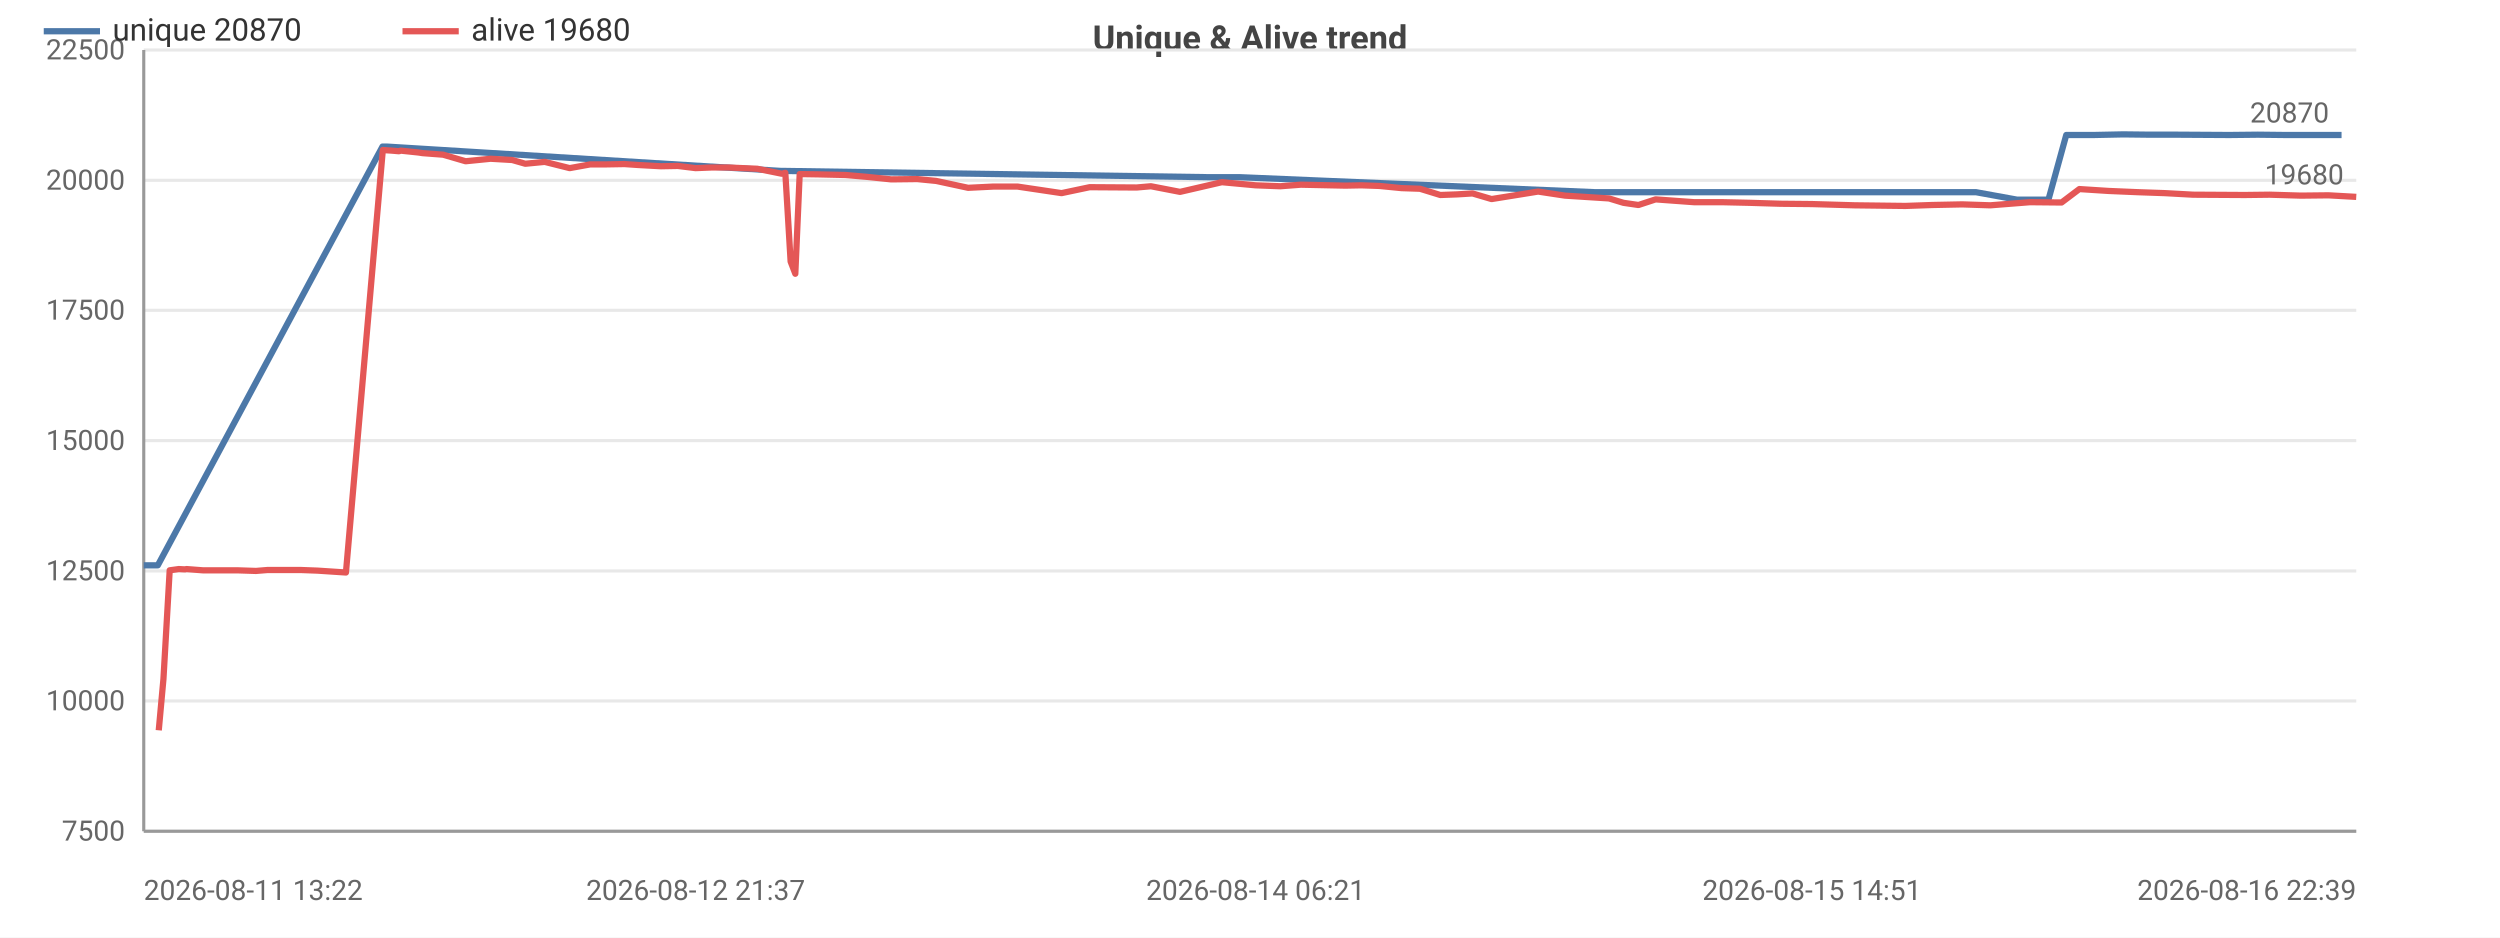
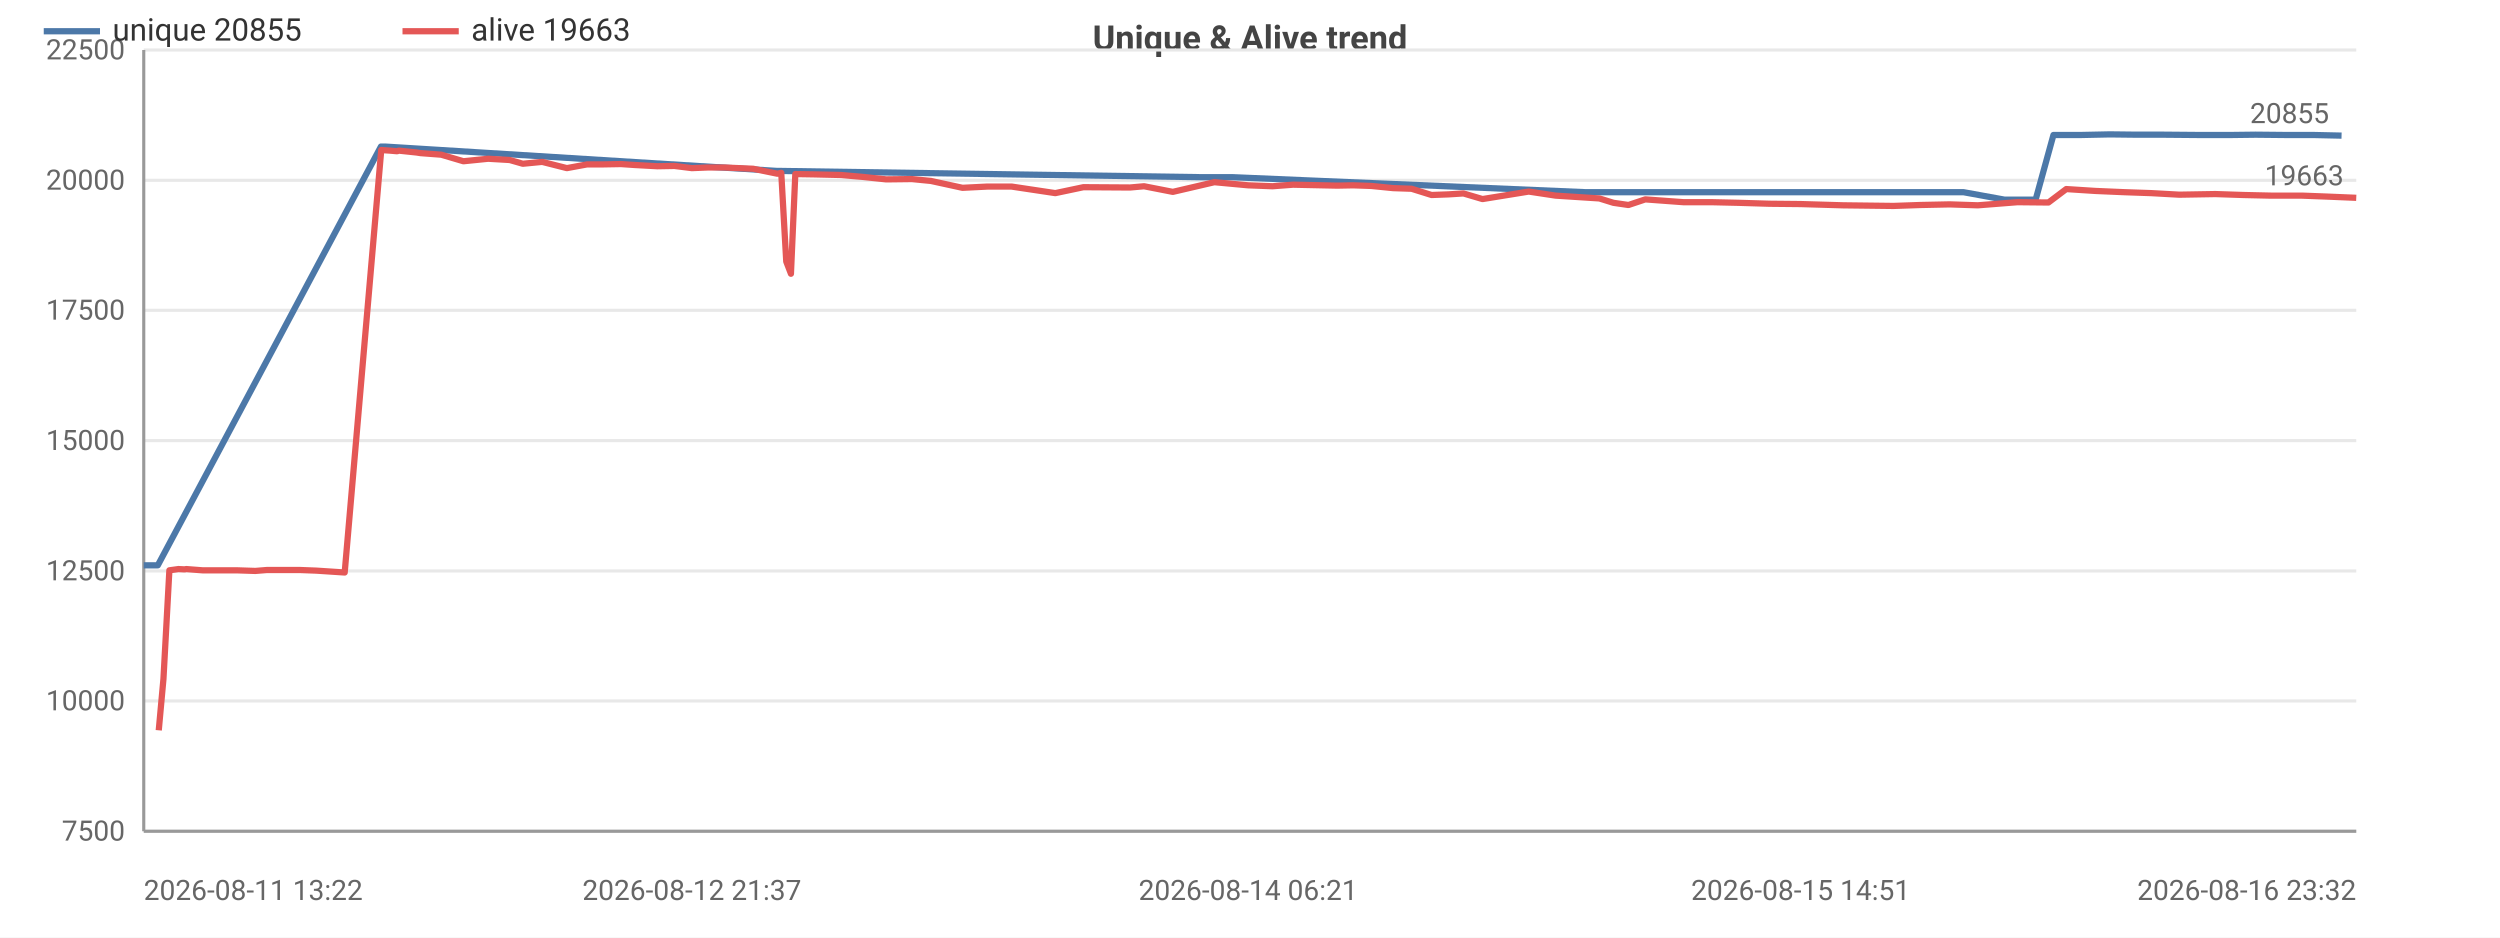
<svg xmlns="http://www.w3.org/2000/svg" width="800" height="300" viewBox="0 0 800 300">
  <rect width="800" height="300" fill="#ffffff" />
  <style>text{font-family:system-ui,-apple-system,'Segoe UI',Roboto,sans-serif}.g{stroke:#e8e8e8;stroke-width:1}.a{stroke:#999;stroke-width:1}.t{font-size:9px;fill:#666}.m{font-size:9px;text-anchor:middle;fill:#666}.e{font-size:9px;text-anchor:end;fill:#666}.l{font-size:10px;fill:#333}.tt{font-size:11px;font-weight:600;text-anchor:middle;fill:#444}</style>
  <text class="tt" x="400.0" y="16">Unique &amp; Alive trend</text>
  <line class="g" x1="46" y1="266" x2="754" y2="266" />
  <text class="e" x="40" y="269">7500</text>
  <line class="g" x1="46" y1="224.3" x2="754" y2="224.3" />
  <text class="e" x="40" y="227.3">10000</text>
  <line class="g" x1="46" y1="182.7" x2="754" y2="182.7" />
  <text class="e" x="40" y="185.7">12500</text>
  <line class="g" x1="46" y1="141" x2="754" y2="141" />
  <text class="e" x="40" y="144">15000</text>
  <line class="g" x1="46" y1="99.3" x2="754" y2="99.3" />
  <text class="e" x="40" y="102.3">17500</text>
  <line class="g" x1="46" y1="57.7" x2="754" y2="57.7" />
  <text class="e" x="40" y="60.7">20000</text>
  <line class="g" x1="46" y1="16" x2="754" y2="16" />
  <text class="e" x="40" y="19">22500</text>
  <line class="a" x1="46" y1="16" x2="46" y2="266" />
  <line class="a" x1="46" y1="266" x2="754" y2="266" />
-   <polyline fill="none" stroke="#4c78a8" stroke-width="2" stroke-linejoin="round" points="46,180.9 50.5,180.9 122.4,46.9 123.7,46.9 250.0,54.7 251.2,54.7 386.6,56.7 396.7,56.7 510.4,61.5 515.8,61.5 604.8,61.5 614.7,61.5 623.0,61.5 632.3,61.5 645.5,63.9 655.5,63.9 661.2,43.2 670.0,43.2 679.4,43.0 688.0,43.1 696.8,43.1 713.4,43.2 722.5,43.1 731.3,43.2 741.3,43.2 749.3,43.2" />
+   <polyline fill="none" stroke="#4c78a8" stroke-width="2" stroke-linejoin="round" points="46,180.9 50.5,180.9 121.9,46.9 123.2,46.9 248.7,54.7 249.8,54.7 384.3,56.7 394.4,56.7 507.3,61.5 512.7,61.5 601.0,61.5 610.8,61.5 619.2,61.5 628.3,61.5 641.5,63.9 651.4,63.9 657.1,43.2 665.8,43.2 675.1,43.0 683.7,43.1 692.4,43.1 703.9,43.2 713.8,43.2 721.8,43.1 731.7,43.2 740.4,43.2 749.3,43.4" />
  <circle cx="46" cy="180.9" r="4" fill="transparent" />
  <circle cx="50.5" cy="180.9" r="4" fill="transparent" />
-   <circle cx="123.7" cy="46.9" r="4" fill="transparent" />
-   <circle cx="250.0" cy="54.7" r="4" fill="transparent" />
-   <circle cx="251.2" cy="54.7" r="4" fill="transparent" />
-   <circle cx="396.7" cy="56.7" r="4" fill="transparent" />
-   <circle cx="510.4" cy="61.5" r="4" fill="transparent" />
-   <circle cx="515.8" cy="61.5" r="4" fill="transparent" />
-   <circle cx="614.7" cy="61.5" r="4" fill="transparent" />
-   <circle cx="623.0" cy="61.5" r="4" fill="transparent" />
-   <circle cx="632.3" cy="61.5" r="4" fill="transparent" />
-   <circle cx="645.5" cy="63.9" r="4" fill="transparent" />
-   <circle cx="661.2" cy="43.2" r="4" fill="transparent" />
-   <circle cx="670.0" cy="43.2" r="4" fill="transparent" />
-   <circle cx="679.4" cy="43.0" r="4" fill="transparent" />
-   <circle cx="696.8" cy="43.1" r="4" fill="transparent" />
-   <circle cx="713.4" cy="43.2" r="4" fill="transparent" />
-   <circle cx="722.5" cy="43.1" r="4" fill="transparent" />
-   <circle cx="741.3" cy="43.2" r="4" fill="transparent" />
-   <circle cx="749.3" cy="43.2" r="4" fill="transparent" />
-   <text class="t" x="745.3" y="39.2" text-anchor="end" fill="#4c78a8">20870</text>
-   <polyline fill="none" stroke="#e45756" stroke-width="2" stroke-linejoin="round" points="50.8,233.7 52.3,217.3 54.3,182.5 57.2,182.1 59.2,182.2 59.7,182.1 64.9,182.5 70.5,182.5 75.9,182.5 81.9,182.7 85.6,182.4 91.2,182.4 96.3,182.4 101.6,182.6 110.7,183.2 122.5,48.0 123.8,48.1 125.4,48.2 127.7,48.4 128.2,48.2 133.9,48.8 135.2,49.0 141.8,49.5 149.0,51.6 157.0,50.8 163.9,51.2 168.1,52.4 174.3,51.8 182.3,53.8 188.9,52.6 194.2,52.6 199.8,52.5 204.2,52.8 211.5,53.2 216.9,53.1 222.6,53.8 227.6,53.6 233.1,53.6 242.3,54.0 250.2,55.6 251.3,55.3 253.0,83.7 254.5,87.6 255.9,55.7 262.0,55.8 270.6,56.0 277.5,56.6 285.2,57.4 293.5,57.3 299.6,57.9 309.8,60.1 317.9,59.7 325.6,59.7 339.7,61.8 348.7,59.9 363.7,60.0 368.3,59.6 377.6,61.4 391.0,58.3 401.8,59.3 409.7,59.6 416.3,59.1 430.5,59.4 435.6,59.3 441.4,59.5 448.5,60.2 454.4,60.4 460.9,62.4 466.3,62.2 471.2,61.9 477.3,63.7 492.2,61.3 500.8,62.6 514.9,63.5 519.5,64.9 524.3,65.6 529.8,63.8 542.1,64.7 551.1,64.7 559.9,64.9 569.8,65.2 579.8,65.3 593.5,65.7 609.7,65.9 618.3,65.6 627.9,65.4 636.9,65.7 649.6,64.7 659.7,64.8 665.4,60.5 674.7,61.1 684.1,61.5 692.7,61.8 701.8,62.3 718.3,62.4 726.3,62.3 736.3,62.6 745.1,62.5 754,63" />
+   <circle cx="123.2" cy="46.9" r="4" fill="transparent" />
+   <circle cx="248.7" cy="54.7" r="4" fill="transparent" />
+   <circle cx="249.8" cy="54.7" r="4" fill="transparent" />
+   <circle cx="394.4" cy="56.7" r="4" fill="transparent" />
+   <circle cx="507.3" cy="61.5" r="4" fill="transparent" />
+   <circle cx="601.0" cy="61.5" r="4" fill="transparent" />
+   <circle cx="610.8" cy="61.5" r="4" fill="transparent" />
+   <circle cx="619.2" cy="61.5" r="4" fill="transparent" />
+   <circle cx="641.5" cy="63.9" r="4" fill="transparent" />
+   <circle cx="651.4" cy="63.9" r="4" fill="transparent" />
+   <circle cx="657.1" cy="43.2" r="4" fill="transparent" />
+   <circle cx="675.1" cy="43.0" r="4" fill="transparent" />
+   <circle cx="683.7" cy="43.1" r="4" fill="transparent" />
+   <circle cx="703.9" cy="43.2" r="4" fill="transparent" />
+   <circle cx="713.8" cy="43.2" r="4" fill="transparent" />
+   <circle cx="721.8" cy="43.1" r="4" fill="transparent" />
+   <circle cx="740.4" cy="43.2" r="4" fill="transparent" />
+   <circle cx="749.3" cy="43.4" r="4" fill="transparent" />
+   <text class="t" x="745.3" y="39.4" text-anchor="end" fill="#4c78a8">20855</text>
+   <polyline fill="none" stroke="#e45756" stroke-width="2" stroke-linejoin="round" points="50.8,233.7 52.3,217.3 54.2,182.5 57.1,182.1 59.1,182.2 59.6,182.1 64.8,182.5 70.3,182.5 75.7,182.5 81.7,182.7 85.4,182.4 90.9,182.4 96.0,182.4 101.2,182.6 110.3,183.2 122.0,48.0 123.3,48.1 124.8,48.2 127.1,48.4 127.6,48.2 133.3,48.8 134.6,49.0 141.2,49.5 148.3,51.6 156.2,50.8 163.1,51.2 167.3,52.4 173.5,51.8 181.4,53.8 187.9,52.6 193.2,52.6 198.7,52.5 203.1,52.8 210.4,53.2 215.8,53.1 221.4,53.8 226.4,53.6 231.8,53.6 241.0,54.0 248.8,55.6 250.0,55.3 251.6,83.7 253.1,87.6 254.5,55.7 260.5,55.8 269.1,56.0 276.0,56.6 283.6,57.4 291.8,57.3 297.9,57.9 308.0,60.1 316.0,59.7 323.7,59.7 337.7,61.8 346.7,59.9 361.6,60.0 366.1,59.6 375.3,61.4 388.6,58.3 399.4,59.3 407.2,59.6 413.8,59.1 427.9,59.4 433.0,59.3 438.8,59.5 445.8,60.2 451.7,60.4 458.1,62.4 463.5,62.2 468.3,61.9 474.4,63.7 489.2,61.3 497.8,62.6 511.8,63.5 516.3,64.9 521.1,65.6 526.5,63.8 538.7,64.7 547.7,64.7 556.4,64.9 566.3,65.2 576.2,65.3 589.8,65.7 605.9,65.9 614.5,65.6 623.9,65.4 632.9,65.7 645.6,64.7 655.5,64.8 661.2,60.5 670.5,61.1 679.8,61.5 688.4,61.8 697.4,62.3 708.9,62.1 717.9,62.4 726.6,62.6 736.6,62.6 744.5,62.9 754,63.3" />
  <circle cx="50.8" cy="233.7" r="4" fill="transparent" />
-   <circle cx="59.7" cy="182.1" r="4" fill="transparent" />
-   <circle cx="85.6" cy="182.4" r="4" fill="transparent" />
-   <circle cx="122.5" cy="48.0" r="4" fill="transparent" />
-   <circle cx="135.2" cy="49.0" r="4" fill="transparent" />
-   <circle cx="168.1" cy="52.4" r="4" fill="transparent" />
-   <circle cx="199.8" cy="52.5" r="4" fill="transparent" />
-   <circle cx="227.6" cy="53.6" r="4" fill="transparent" />
-   <circle cx="253.0" cy="83.7" r="4" fill="transparent" />
-   <circle cx="277.5" cy="56.6" r="4" fill="transparent" />
-   <circle cx="325.6" cy="59.7" r="4" fill="transparent" />
-   <circle cx="377.6" cy="61.4" r="4" fill="transparent" />
-   <circle cx="430.5" cy="59.4" r="4" fill="transparent" />
-   <circle cx="460.9" cy="62.4" r="4" fill="transparent" />
-   <circle cx="500.8" cy="62.6" r="4" fill="transparent" />
-   <circle cx="542.1" cy="64.7" r="4" fill="transparent" />
-   <circle cx="609.7" cy="65.9" r="4" fill="transparent" />
-   <circle cx="659.7" cy="64.8" r="4" fill="transparent" />
-   <circle cx="701.8" cy="62.3" r="4" fill="transparent" />
-   <circle cx="754" cy="63" r="4" fill="transparent" />
-   <text class="t" x="750" y="59" text-anchor="end" fill="#e45756">19680</text>
+   <circle cx="59.6" cy="182.1" r="4" fill="transparent" />
+   <circle cx="85.4" cy="182.4" r="4" fill="transparent" />
+   <circle cx="123.3" cy="48.1" r="4" fill="transparent" />
+   <circle cx="134.6" cy="49.0" r="4" fill="transparent" />
+   <circle cx="167.3" cy="52.4" r="4" fill="transparent" />
+   <circle cx="198.7" cy="52.5" r="4" fill="transparent" />
+   <circle cx="226.4" cy="53.6" r="4" fill="transparent" />
+   <circle cx="253.1" cy="87.6" r="4" fill="transparent" />
+   <circle cx="283.6" cy="57.4" r="4" fill="transparent" />
+   <circle cx="323.7" cy="59.7" r="4" fill="transparent" />
+   <circle cx="375.3" cy="61.4" r="4" fill="transparent" />
+   <circle cx="433.0" cy="59.3" r="4" fill="transparent" />
+   <circle cx="463.5" cy="62.2" r="4" fill="transparent" />
+   <circle cx="511.8" cy="63.5" r="4" fill="transparent" />
+   <circle cx="547.7" cy="64.7" r="4" fill="transparent" />
+   <circle cx="605.9" cy="65.9" r="4" fill="transparent" />
+   <circle cx="661.2" cy="60.5" r="4" fill="transparent" />
+   <circle cx="708.9" cy="62.1" r="4" fill="transparent" />
+   <circle cx="754" cy="63.3" r="4" fill="transparent" />
+   <text class="t" x="750" y="59.3" text-anchor="end" fill="#e45756">19663</text>
  <text class="t" x="46" y="288">2026-08-11 13:22</text>
-   <text class="m" x="222.6" y="288">2026-08-12 21:37</text>
-   <text class="m" x="401.8" y="288">2026-08-14 06:21</text>
-   <text class="m" x="579.8" y="288">2026-08-15 14:51</text>
-   <text class="e" x="754" y="288">2026-08-16 22:39</text>
+   <text class="m" x="221.4" y="288">2026-08-12 21:37</text>
+   <text class="m" x="399.4" y="288">2026-08-14 06:21</text>
+   <text class="m" x="576.2" y="288">2026-08-15 14:51</text>
+   <text class="e" x="754" y="288">2026-08-16 23:32</text>
  <line x1="14" y1="10" x2="32" y2="10" stroke="#4c78a8" stroke-width="2" />
-   <text class="l" x="36" y="13">unique 20870</text>
+   <text class="l" x="36" y="13">unique 20855</text>
  <line x1="128.8" y1="10" x2="146.8" y2="10" stroke="#e45756" stroke-width="2" />
-   <text class="l" x="150.8" y="13">alive 19680</text>
+   <text class="l" x="150.8" y="13">alive 19663</text>
</svg>
